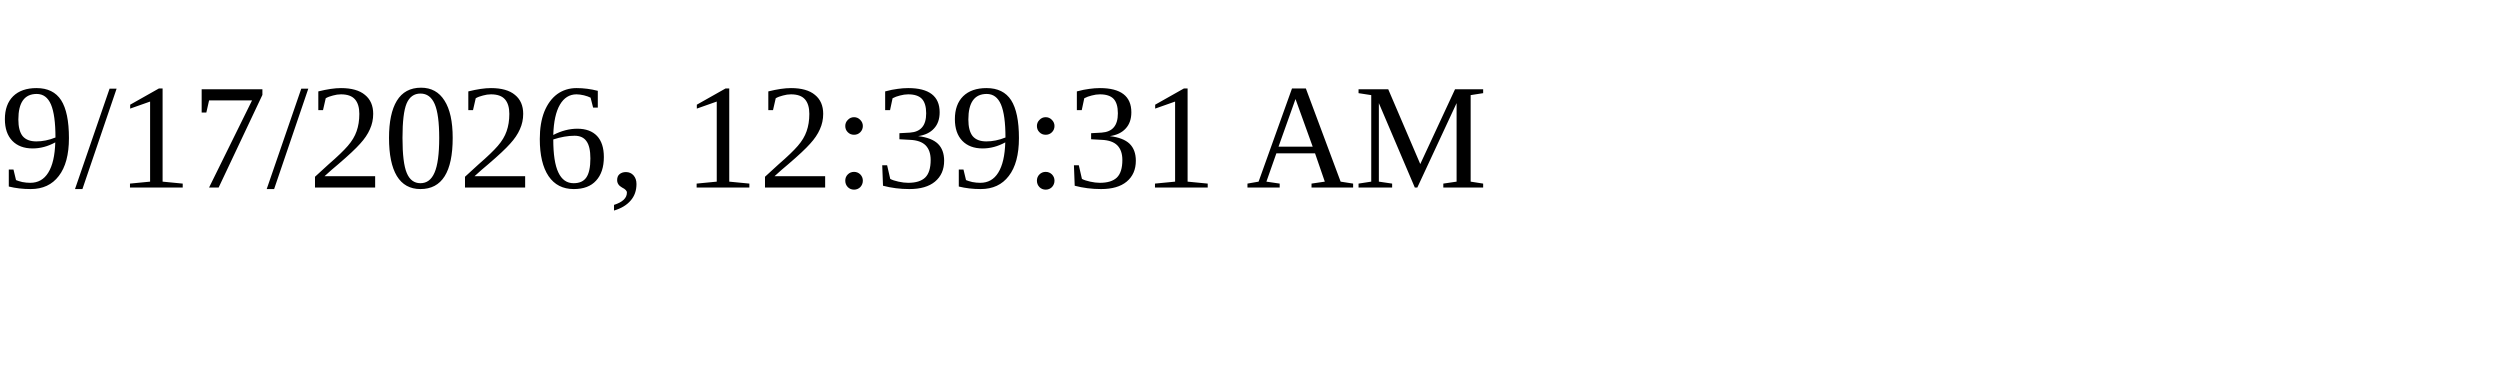
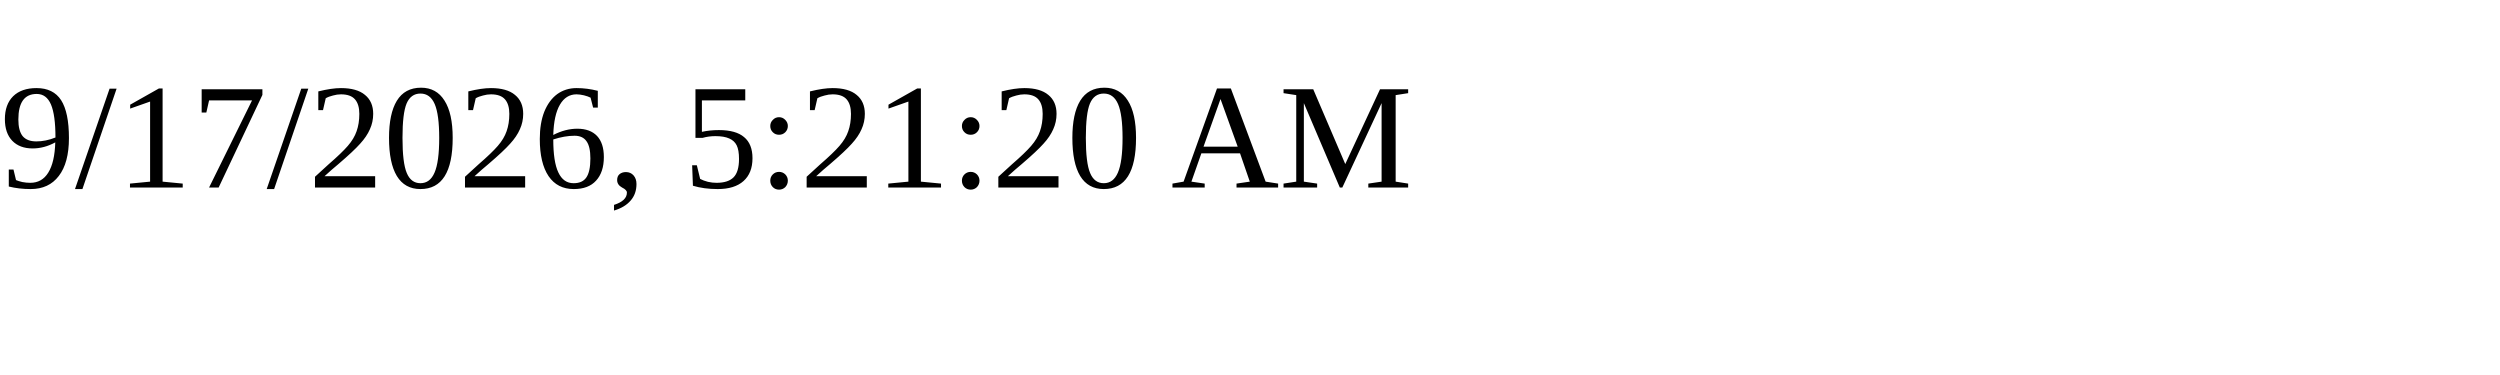
<svg xmlns="http://www.w3.org/2000/svg" height="30" width="200">
-   <text x="0" y="15">9/17/2026, 12:39:31 AM</text>
+   <text x="0" y="15">9/17/2026, 5:21:20 AM</text>
</svg>
